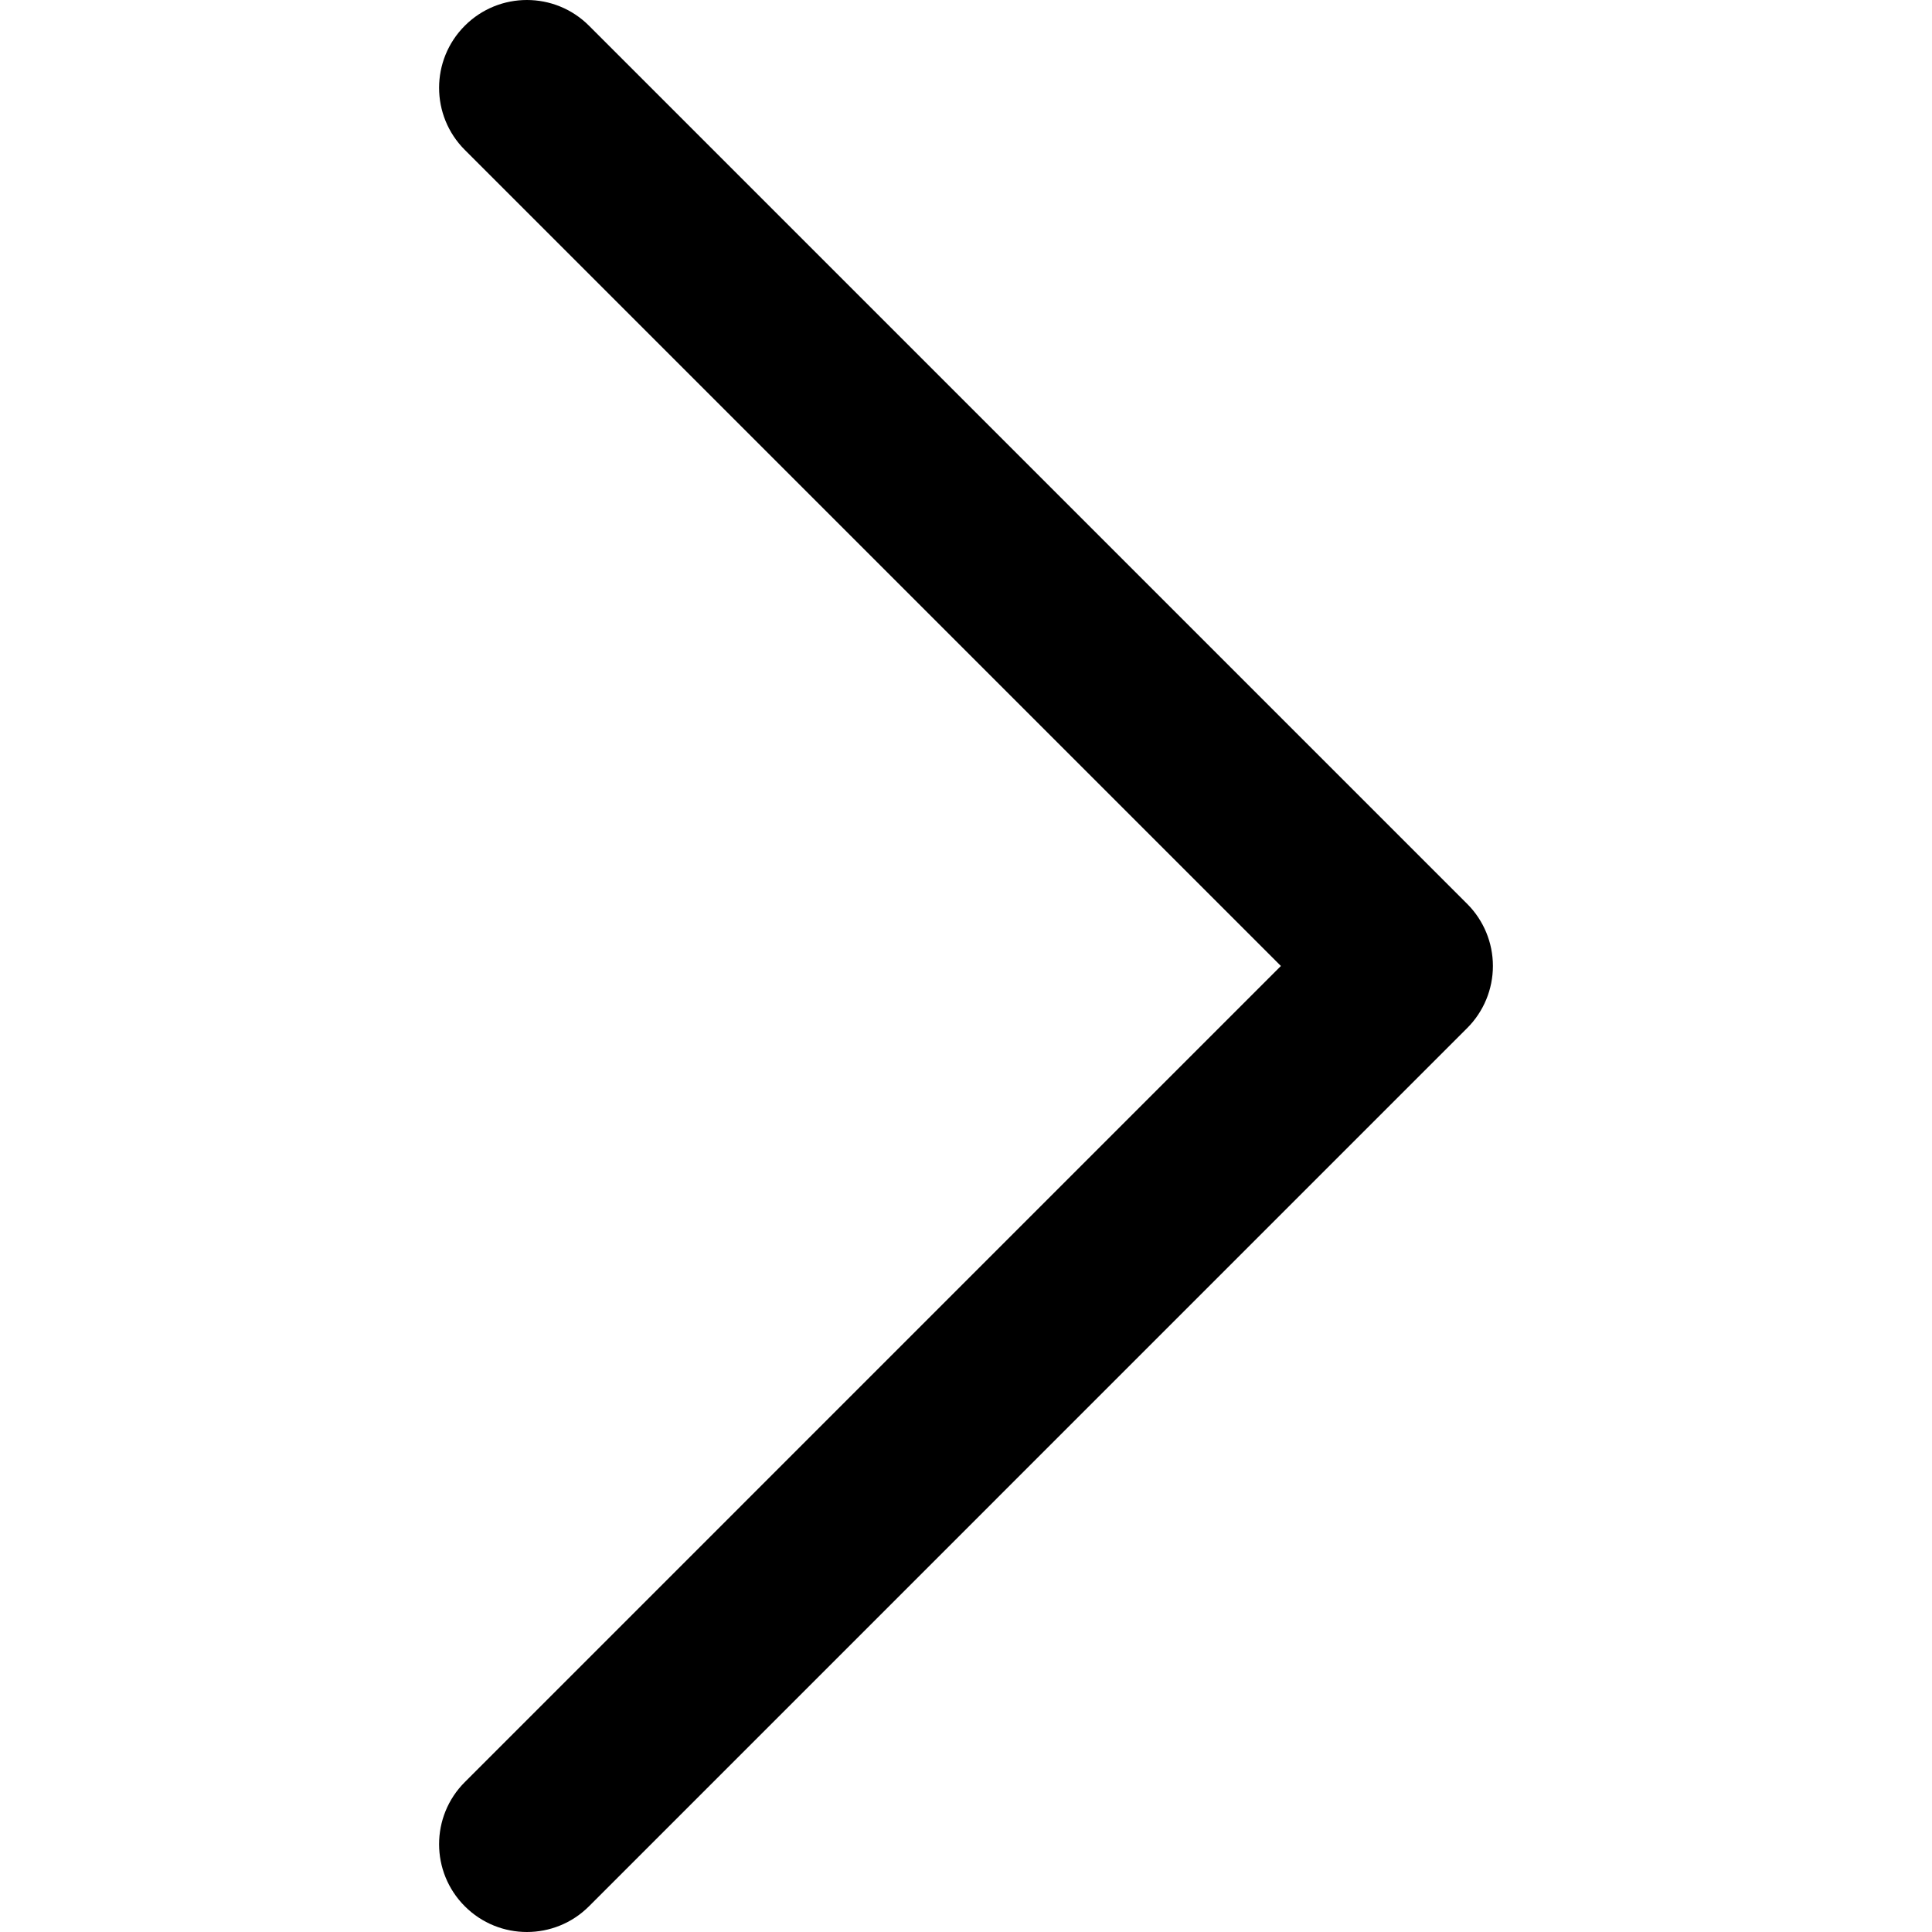
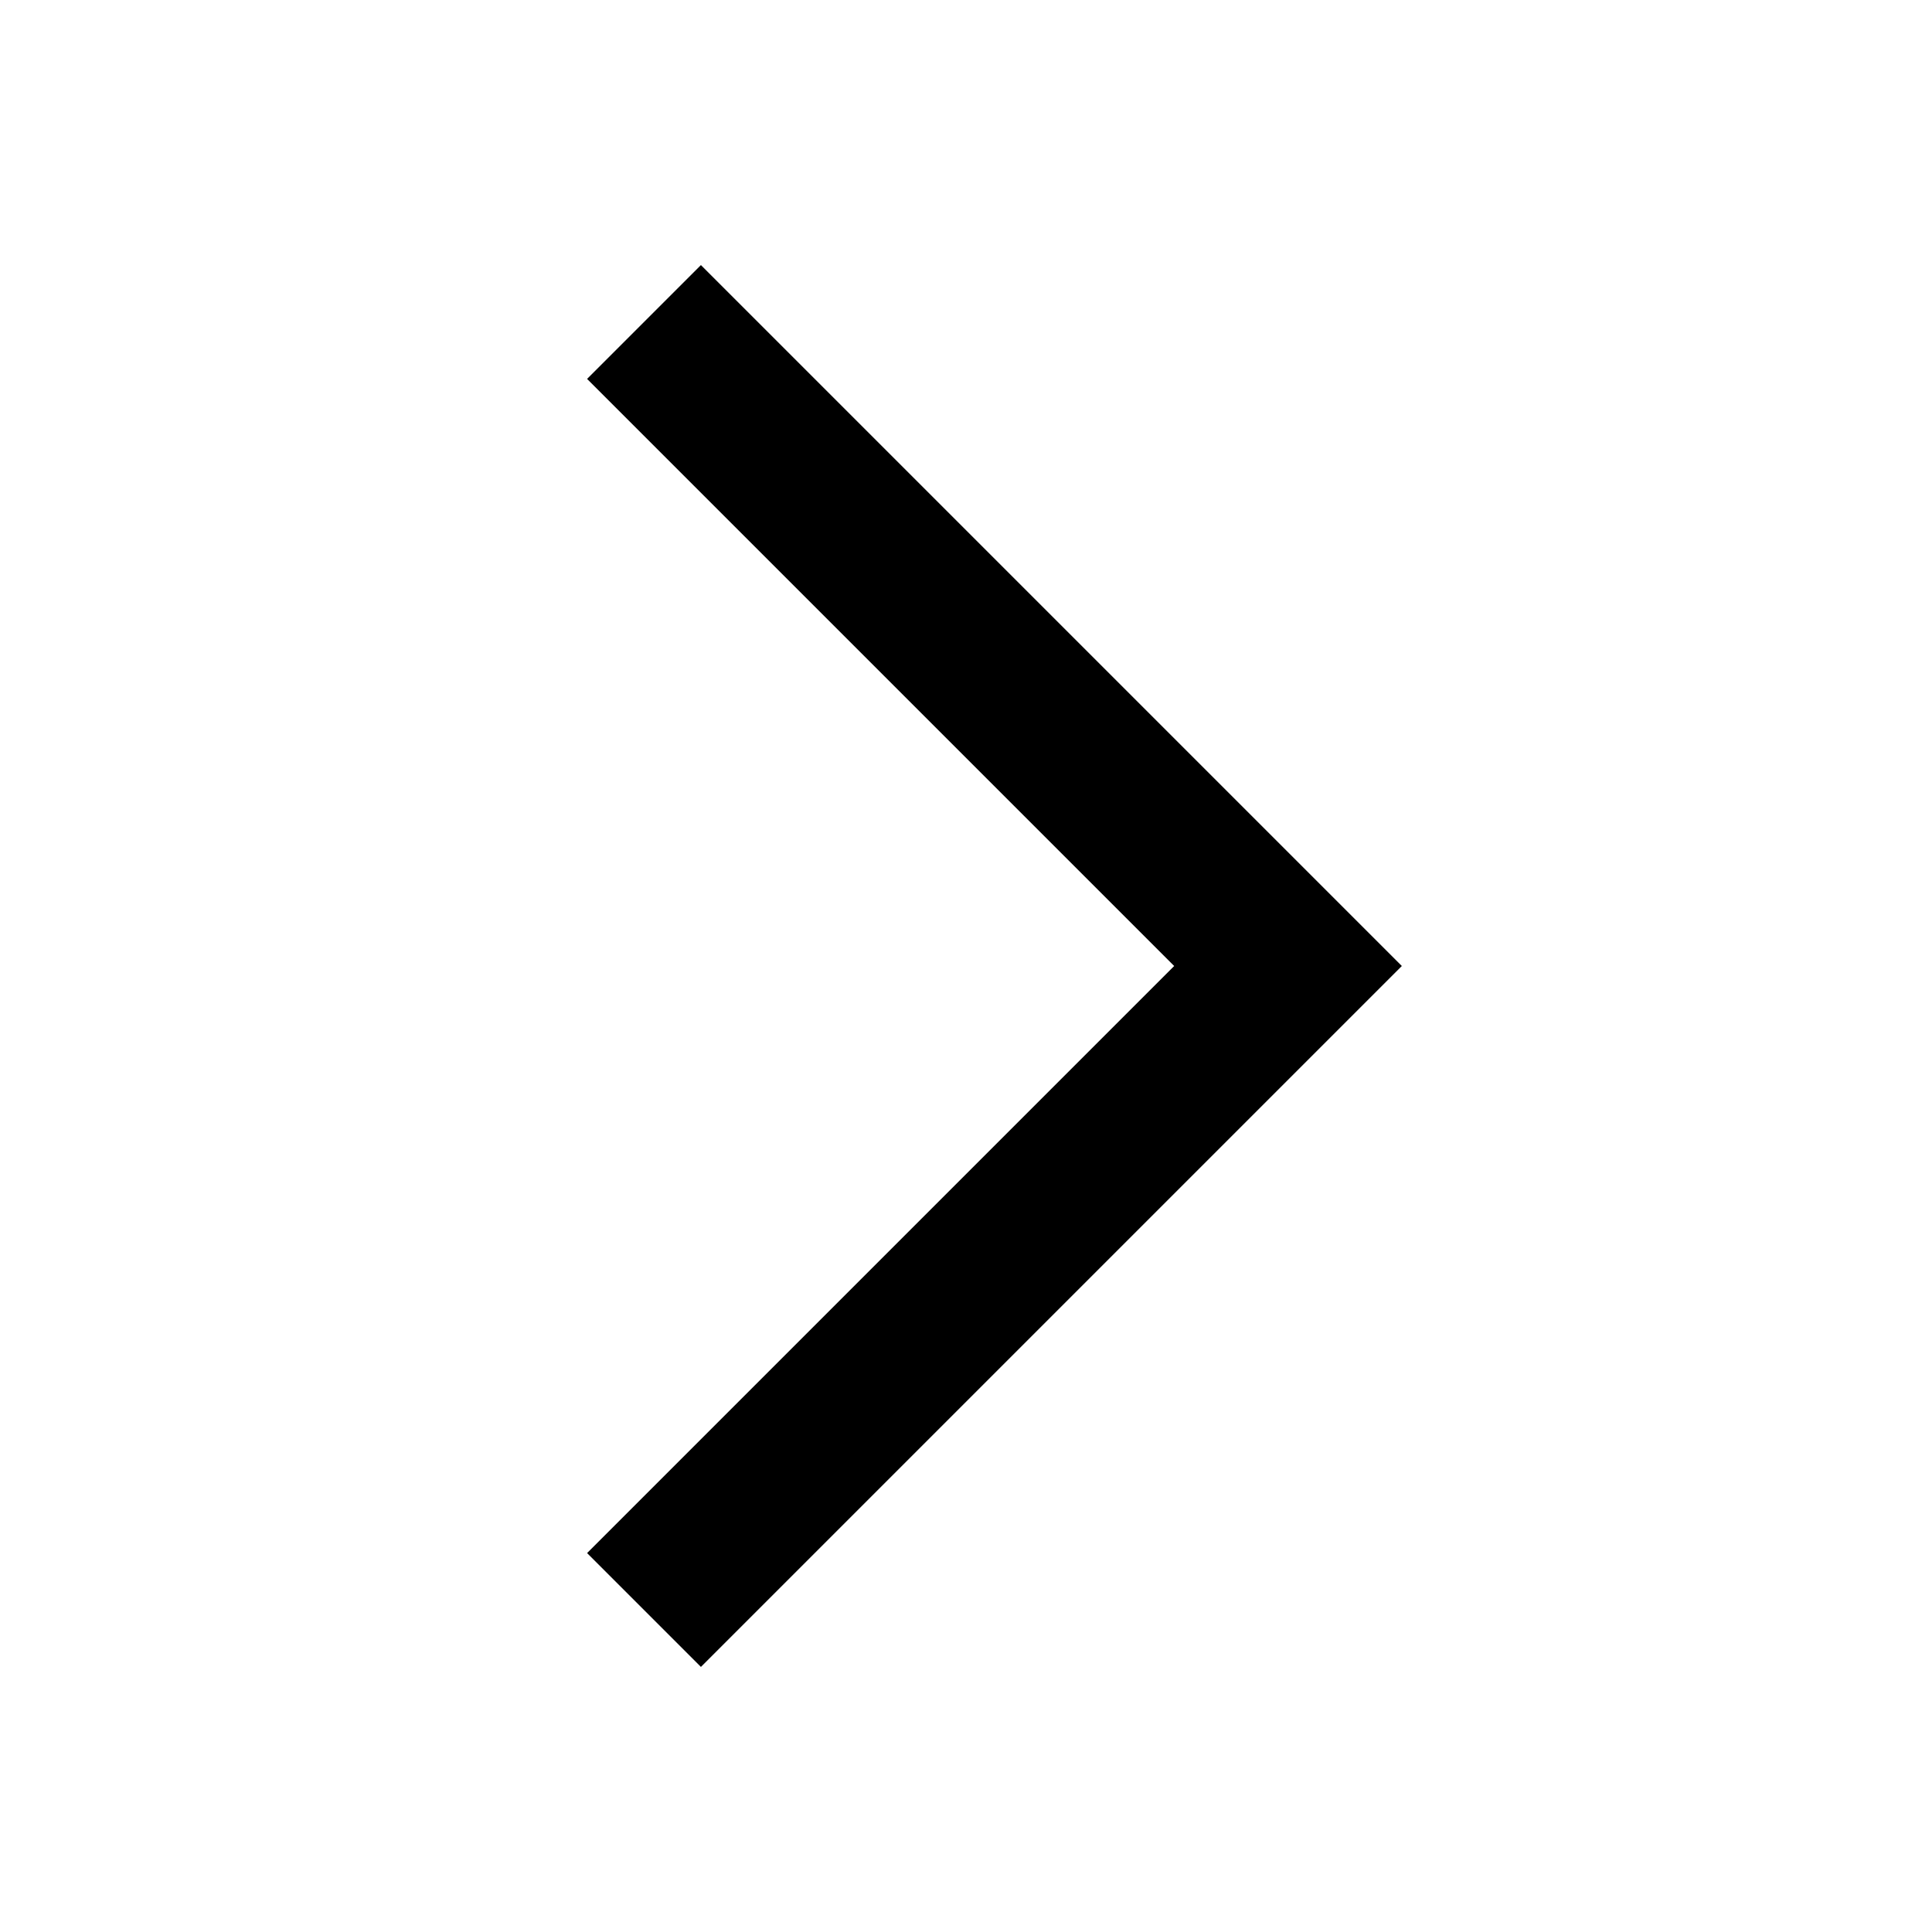
- <svg xmlns="http://www.w3.org/2000/svg" version="1.1" id="Layer_1" viewBox="0 0 330 330" xml:space="preserve">
-   <g id="SVGRepo_bgCarrier" stroke-width="0" />
-   <g id="SVGRepo_tracerCarrier" stroke-linecap="round" stroke-linejoin="round" />
-   <g id="SVGRepo_iconCarrier">
-     <path id="XMLID_222_" d="M250.606,154.389l-150-149.996c-5.857-5.858-15.355-5.858-21.213,0.001  c-5.857,5.858-5.857,15.355,0.001,21.213l139.393,139.39L79.393,304.394c-5.857,5.858-5.857,15.355,0.001,21.213  C82.322,328.536,86.161,330,90,330s7.678-1.464,10.607-4.394l149.999-150.004c2.814-2.813,4.394-6.628,4.394-10.606  C255,161.018,253.42,157.202,250.606,154.389z" />
-   </g>
+ <svg xmlns="http://www.w3.org/2000/svg" width="24" height="24" viewBox="0 0 24 24">
+   <polygon points="7.293 4.707 14.586 12 7.293 19.293 8.707 20.707 17.414 12 8.707 3.293 7.293 4.707" />
</svg>
